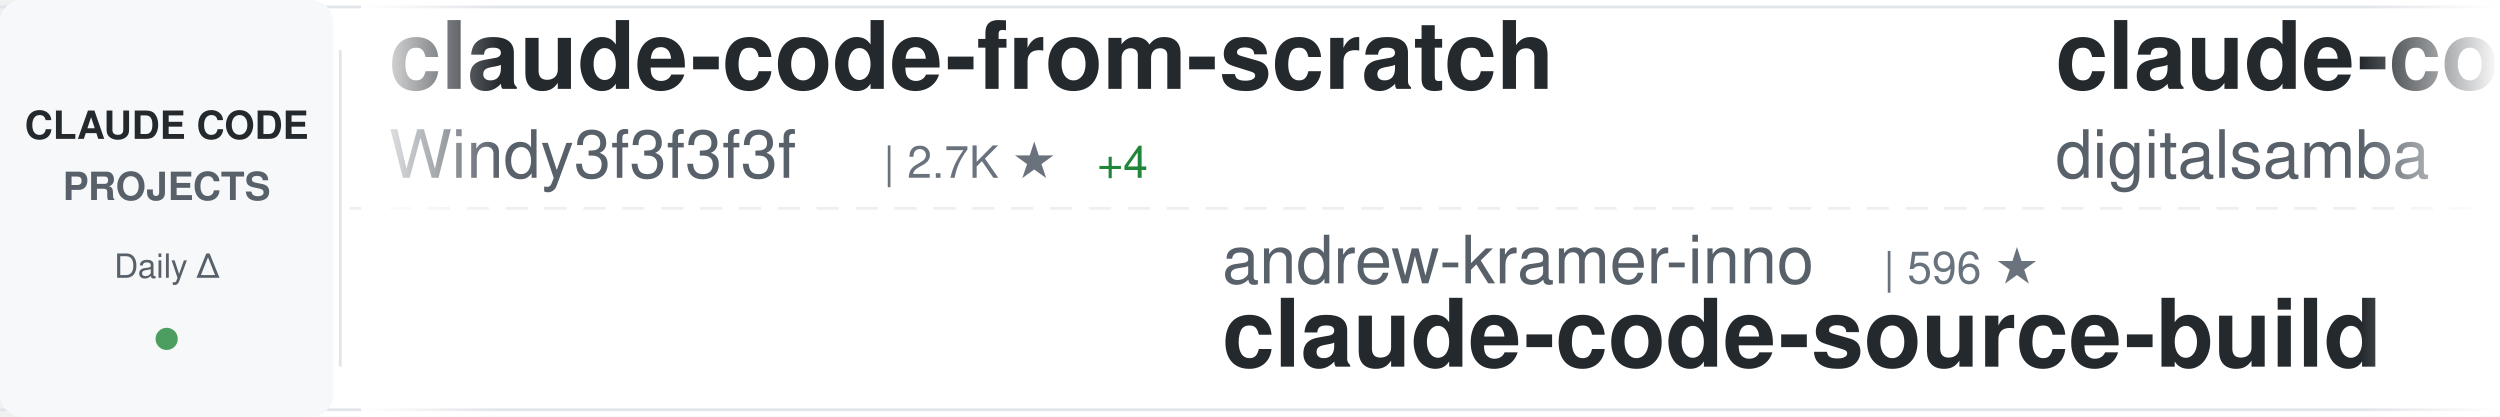
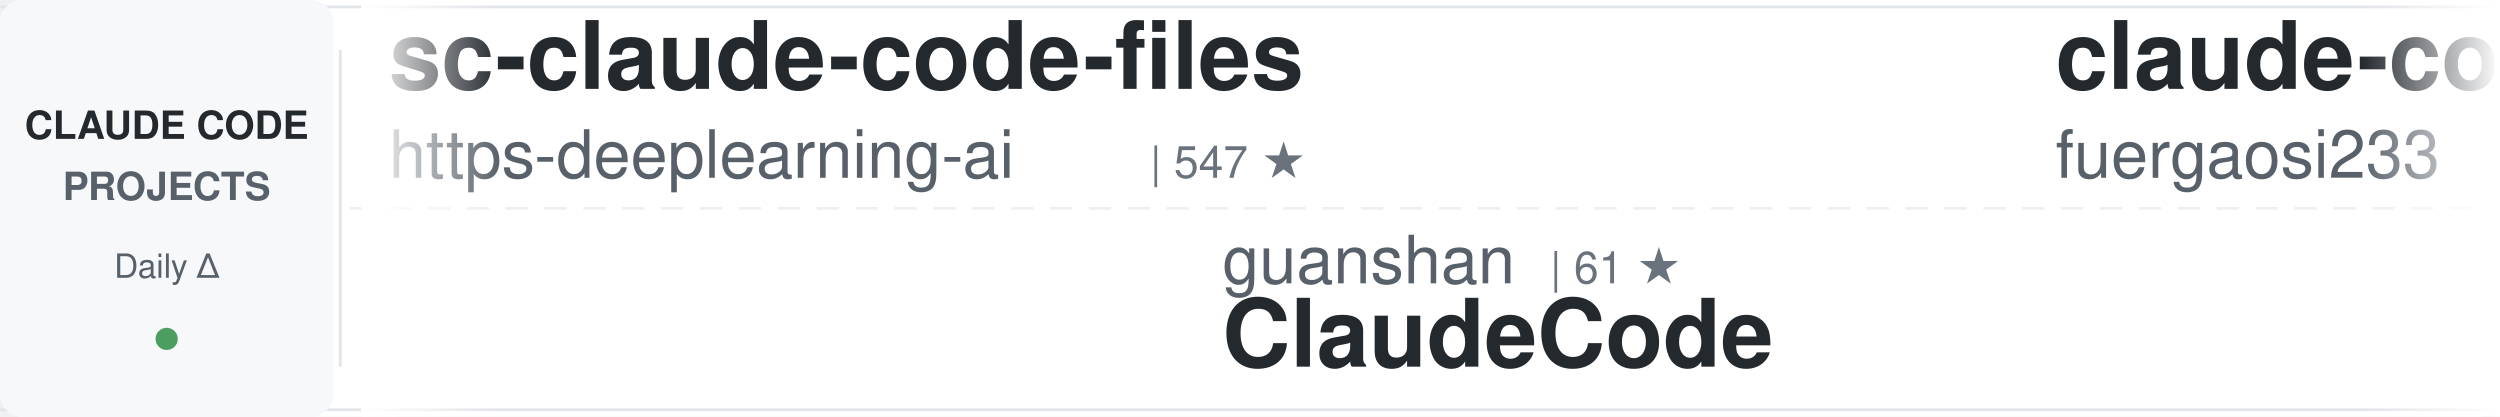
<svg xmlns="http://www.w3.org/2000/svg" width="900" height="150">
  <defs>
    <linearGradient id="awesomeLeftFade" x1="0%" y1="0%" x2="100%" y2="0%">
      <stop offset="0%" style="stop-color:#ffffff;stop-opacity:1" />
      <stop offset="100%" style="stop-color:#ffffff;stop-opacity:0" />
    </linearGradient>
    <linearGradient id="awesomeRightFade" x1="0%" y1="0%" x2="100%" y2="0%">
      <stop offset="0%" style="stop-color:#ffffff;stop-opacity:0" />
      <stop offset="100%" style="stop-color:#ffffff;stop-opacity:1" />
    </linearGradient>
  </defs>
  <rect width="900" height="150" fill="#ffffff" rx="8" />
  <rect x="0" y="2" width="900" height="1" fill="#e1e4e8" />
  <rect x="0" y="147" width="900" height="1" fill="#e1e4e8" />
  <line x1="0" y1="75" x2="900" y2="75" stroke="#e1e4e8" stroke-width="1" stroke-dasharray="8 6" opacity="0.6" />
  <rect x="0" y="0" width="120" height="150" fill="#f6f8fa" rx="8" />
  <text x="60" y="50" font-family="-apple-system, BlinkMacSystemFont, 'Segoe UI', Helvetica, Arial, sans-serif" font-size="14" font-weight="600" fill="#24292e" text-anchor="middle">CLAUDE CODE</text>
  <text x="60" y="72" font-family="-apple-system, BlinkMacSystemFont, 'Segoe UI', Helvetica, Arial, sans-serif" font-size="14" font-weight="600" fill="#586069" text-anchor="middle">PROJECTS</text>
  <text x="60" y="100" font-family="-apple-system, BlinkMacSystemFont, 'Segoe UI', Helvetica, Arial, sans-serif" font-size="12" font-weight="500" fill="#586069" text-anchor="middle">Daily Δ</text>
  <circle cx="60" cy="122" r="4" fill="#22863a" opacity="0.8" />
  <rect x="122" y="18" width="1" height="114" fill="#e1e4e8" />
  <clipPath id="awesomeTickerClip">
    <rect x="130" y="0" width="770" height="150" />
  </clipPath>
  <g clip-path="url(#awesomeTickerClip)">
    <g id="awesomeTickerItems">
      <animateTransform attributeName="transform" attributeType="XML" type="translate" from="0 0" to="-3000 0" dur="54s" repeatCount="indefinite" />
      <g transform="translate(0, 0)">
-         <text x="140" y="32" font-family="-apple-system, BlinkMacSystemFont, 'Segoe UI', Helvetica, Arial, sans-serif" font-size="34" font-weight="600" fill="#24292e">claude-code-from-scratch</text>
-         <text x="140" y="64" font-family="-apple-system, BlinkMacSystemFont, 'Segoe UI', Helvetica, Arial, sans-serif" font-size="24" font-weight="400" fill="#586069">Windy3f3f3f3f</text>
-         <text x="318" y="64" font-family="-apple-system, BlinkMacSystemFont, 'Segoe UI', Helvetica, Arial, sans-serif" font-size="16" font-weight="500" fill="#6a737d">| 2.7K ★</text>
-         <text x="395" y="64" font-family="-apple-system, BlinkMacSystemFont, 'Segoe UI', Helvetica, Arial, sans-serif" font-size="16" font-weight="500" fill="#22863a"> +4</text>
+         <text x="140" y="32" font-family="-apple-system, BlinkMacSystemFont, 'Segoe UI', Helvetica, Arial, sans-serif" font-size="34" font-weight="600" fill="#24292e">sc-claude-code-files</text>
+         <text x="140" y="64" font-family="-apple-system, BlinkMacSystemFont, 'Segoe UI', Helvetica, Arial, sans-serif" font-size="24" font-weight="400" fill="#586069">https-deeplearning-ai</text>
+         <text x="414" y="64" font-family="-apple-system, BlinkMacSystemFont, 'Segoe UI', Helvetica, Arial, sans-serif" font-size="16" font-weight="500" fill="#6a737d">| 547 ★</text>
      </g>
      <g transform="translate(300, 0)">
-         <text x="140" y="102" font-family="-apple-system, BlinkMacSystemFont, 'Segoe UI', Helvetica, Arial, sans-serif" font-size="24" font-weight="400" fill="#586069">andrew-kramer-inno</text>
-         <text x="378" y="102" font-family="-apple-system, BlinkMacSystemFont, 'Segoe UI', Helvetica, Arial, sans-serif" font-size="16" font-weight="500" fill="#6a737d">| 596 ★</text>
-         <text x="140" y="132" font-family="-apple-system, BlinkMacSystemFont, 'Segoe UI', Helvetica, Arial, sans-serif" font-size="34" font-weight="600" fill="#24292e">claude-code-source-build</text>
+         <text x="140" y="102" font-family="-apple-system, BlinkMacSystemFont, 'Segoe UI', Helvetica, Arial, sans-serif" font-size="24" font-weight="400" fill="#586069">guanshan</text>
+         <text x="258" y="102" font-family="-apple-system, BlinkMacSystemFont, 'Segoe UI', Helvetica, Arial, sans-serif" font-size="16" font-weight="500" fill="#6a737d">| 61 ★</text>
+         <text x="140" y="132" font-family="-apple-system, BlinkMacSystemFont, 'Segoe UI', Helvetica, Arial, sans-serif" font-size="34" font-weight="600" fill="#24292e">ClaudeCode</text>
      </g>
      <g transform="translate(600, 0)">
-         <text x="140" y="32" font-family="-apple-system, BlinkMacSystemFont, 'Segoe UI', Helvetica, Arial, sans-serif" font-size="34" font-weight="600" fill="#24292e">claude-code-video-toolki...</text>
-         <text x="140" y="64" font-family="-apple-system, BlinkMacSystemFont, 'Segoe UI', Helvetica, Arial, sans-serif" font-size="24" font-weight="400" fill="#586069">digitalsamba</text>
-         <text x="306" y="64" font-family="-apple-system, BlinkMacSystemFont, 'Segoe UI', Helvetica, Arial, sans-serif" font-size="16" font-weight="500" fill="#6a737d">| 2.1K ★</text>
-         <text x="383" y="64" font-family="-apple-system, BlinkMacSystemFont, 'Segoe UI', Helvetica, Arial, sans-serif" font-size="16" font-weight="500" fill="#22863a"> +1</text>
+         <text x="140" y="32" font-family="-apple-system, BlinkMacSystemFont, 'Segoe UI', Helvetica, Arial, sans-serif" font-size="34" font-weight="600" fill="#24292e">claude-code-proxy</text>
+         <text x="140" y="64" font-family="-apple-system, BlinkMacSystemFont, 'Segoe UI', Helvetica, Arial, sans-serif" font-size="24" font-weight="400" fill="#586069">fuergaosi233</text>
+         <text x="306" y="64" font-family="-apple-system, BlinkMacSystemFont, 'Segoe UI', Helvetica, Arial, sans-serif" font-size="16" font-weight="500" fill="#6a737d">| 2.8K ★</text>
      </g>
      <g transform="translate(900, 0)">
-         <text x="140" y="102" font-family="-apple-system, BlinkMacSystemFont, 'Segoe UI', Helvetica, Arial, sans-serif" font-size="24" font-weight="400" fill="#586069">ccplugins</text>
-         <text x="270" y="102" font-family="-apple-system, BlinkMacSystemFont, 'Segoe UI', Helvetica, Arial, sans-serif" font-size="16" font-weight="500" fill="#6a737d">| 933 ★</text>
-         <text x="140" y="132" font-family="-apple-system, BlinkMacSystemFont, 'Segoe UI', Helvetica, Arial, sans-serif" font-size="34" font-weight="600" fill="#24292e">awesome-claude-code-plug...</text>
+         <text x="140" y="102" font-family="-apple-system, BlinkMacSystemFont, 'Segoe UI', Helvetica, Arial, sans-serif" font-size="24" font-weight="400" fill="#586069">zebbern</text>
+         <text x="246" y="102" font-family="-apple-system, BlinkMacSystemFont, 'Segoe UI', Helvetica, Arial, sans-serif" font-size="16" font-weight="500" fill="#6a737d">| 4.6K ★</text>
+         <text x="140" y="132" font-family="-apple-system, BlinkMacSystemFont, 'Segoe UI', Helvetica, Arial, sans-serif" font-size="34" font-weight="600" fill="#24292e">claude-code-guide</text>
      </g>
      <g transform="translate(1200, 0)">
-         <text x="140" y="32" font-family="-apple-system, BlinkMacSystemFont, 'Segoe UI', Helvetica, Arial, sans-serif" font-size="34" font-weight="600" fill="#24292e">Claude-Code-Game-Studios</text>
-         <text x="140" y="64" font-family="-apple-system, BlinkMacSystemFont, 'Segoe UI', Helvetica, Arial, sans-serif" font-size="24" font-weight="400" fill="#586069">Donchitos</text>
-         <text x="270" y="64" font-family="-apple-system, BlinkMacSystemFont, 'Segoe UI', Helvetica, Arial, sans-serif" font-size="16" font-weight="500" fill="#6a737d">| 24.9K ★</text>
-         <text x="356" y="64" font-family="-apple-system, BlinkMacSystemFont, 'Segoe UI', Helvetica, Arial, sans-serif" font-size="16" font-weight="500" fill="#22863a"> +10</text>
+         <text x="140" y="32" font-family="-apple-system, BlinkMacSystemFont, 'Segoe UI', Helvetica, Arial, sans-serif" font-size="34" font-weight="600" fill="#24292e">claude-code-source</text>
+         <text x="140" y="64" font-family="-apple-system, BlinkMacSystemFont, 'Segoe UI', Helvetica, Arial, sans-serif" font-size="24" font-weight="400" fill="#586069">hangsman</text>
+         <text x="258" y="64" font-family="-apple-system, BlinkMacSystemFont, 'Segoe UI', Helvetica, Arial, sans-serif" font-size="16" font-weight="500" fill="#6a737d">| 794 ★</text>
      </g>
      <g transform="translate(1500, 0)">
-         <text x="140" y="102" font-family="-apple-system, BlinkMacSystemFont, 'Segoe UI', Helvetica, Arial, sans-serif" font-size="24" font-weight="400" fill="#586069">frankbria</text>
-         <text x="270" y="102" font-family="-apple-system, BlinkMacSystemFont, 'Segoe UI', Helvetica, Arial, sans-serif" font-size="16" font-weight="500" fill="#6a737d">| 9.6K ★</text>
-         <text x="347" y="102" font-family="-apple-system, BlinkMacSystemFont, 'Segoe UI', Helvetica, Arial, sans-serif" font-size="16" font-weight="500" fill="#22863a"> +1</text>
-         <text x="140" y="132" font-family="-apple-system, BlinkMacSystemFont, 'Segoe UI', Helvetica, Arial, sans-serif" font-size="34" font-weight="600" fill="#24292e">ralph-claude-code</text>
+         <text x="140" y="102" font-family="-apple-system, BlinkMacSystemFont, 'Segoe UI', Helvetica, Arial, sans-serif" font-size="24" font-weight="400" fill="#586069">luyao618</text>
+         <text x="258" y="102" font-family="-apple-system, BlinkMacSystemFont, 'Segoe UI', Helvetica, Arial, sans-serif" font-size="16" font-weight="500" fill="#6a737d">| 1.7K ★</text>
+         <text x="140" y="132" font-family="-apple-system, BlinkMacSystemFont, 'Segoe UI', Helvetica, Arial, sans-serif" font-size="34" font-weight="600" fill="#24292e">Claude-Code-Source-Study</text>
      </g>
      <g transform="translate(1800, 0)">
-         <text x="140" y="32" font-family="-apple-system, BlinkMacSystemFont, 'Segoe UI', Helvetica, Arial, sans-serif" font-size="34" font-weight="600" fill="#24292e">oh-my-claudecode</text>
-         <text x="140" y="64" font-family="-apple-system, BlinkMacSystemFont, 'Segoe UI', Helvetica, Arial, sans-serif" font-size="24" font-weight="400" fill="#586069">Yeachan-Heo</text>
-         <text x="294" y="64" font-family="-apple-system, BlinkMacSystemFont, 'Segoe UI', Helvetica, Arial, sans-serif" font-size="16" font-weight="500" fill="#6a737d">| 39.1K ★</text>
-         <text x="380" y="64" font-family="-apple-system, BlinkMacSystemFont, 'Segoe UI', Helvetica, Arial, sans-serif" font-size="16" font-weight="500" fill="#22863a"> +1</text>
+         <text x="140" y="32" font-family="-apple-system, BlinkMacSystemFont, 'Segoe UI', Helvetica, Arial, sans-serif" font-size="34" font-weight="600" fill="#24292e">claude-code-local</text>
+         <text x="140" y="64" font-family="-apple-system, BlinkMacSystemFont, 'Segoe UI', Helvetica, Arial, sans-serif" font-size="24" font-weight="400" fill="#586069">nicedreamzapp</text>
+         <text x="318" y="64" font-family="-apple-system, BlinkMacSystemFont, 'Segoe UI', Helvetica, Arial, sans-serif" font-size="16" font-weight="500" fill="#6a737d">| 3.3K ★</text>
+         <text x="395" y="64" font-family="-apple-system, BlinkMacSystemFont, 'Segoe UI', Helvetica, Arial, sans-serif" font-size="16" font-weight="500" fill="#22863a"> +2</text>
      </g>
      <g transform="translate(2100, 0)">
-         <text x="140" y="102" font-family="-apple-system, BlinkMacSystemFont, 'Segoe UI', Helvetica, Arial, sans-serif" font-size="24" font-weight="400" fill="#586069">WorldFlowAI</text>
-         <text x="294" y="102" font-family="-apple-system, BlinkMacSystemFont, 'Segoe UI', Helvetica, Arial, sans-serif" font-size="16" font-weight="500" fill="#6a737d">| 2.7K ★</text>
-         <text x="371" y="102" font-family="-apple-system, BlinkMacSystemFont, 'Segoe UI', Helvetica, Arial, sans-serif" font-size="16" font-weight="500" fill="#22863a"> +4</text>
-         <text x="140" y="132" font-family="-apple-system, BlinkMacSystemFont, 'Segoe UI', Helvetica, Arial, sans-serif" font-size="34" font-weight="600" fill="#24292e">everything-claude-code</text>
+         <text x="140" y="102" font-family="-apple-system, BlinkMacSystemFont, 'Segoe UI', Helvetica, Arial, sans-serif" font-size="24" font-weight="400" fill="#586069">disler</text>
+         <text x="234" y="102" font-family="-apple-system, BlinkMacSystemFont, 'Segoe UI', Helvetica, Arial, sans-serif" font-size="16" font-weight="500" fill="#6a737d">| 3.9K ★</text>
+         <text x="311" y="102" font-family="-apple-system, BlinkMacSystemFont, 'Segoe UI', Helvetica, Arial, sans-serif" font-size="16" font-weight="500" fill="#22863a"> +2</text>
+         <text x="140" y="132" font-family="-apple-system, BlinkMacSystemFont, 'Segoe UI', Helvetica, Arial, sans-serif" font-size="34" font-weight="600" fill="#24292e">claude-code-hooks-master...</text>
      </g>
      <g transform="translate(2400, 0)">
-         <text x="140" y="32" font-family="-apple-system, BlinkMacSystemFont, 'Segoe UI', Helvetica, Arial, sans-serif" font-size="34" font-weight="600" fill="#24292e">Claude-Code</text>
-         <text x="140" y="64" font-family="-apple-system, BlinkMacSystemFont, 'Segoe UI', Helvetica, Arial, sans-serif" font-size="24" font-weight="400" fill="#586069">KPR111</text>
-         <text x="234" y="64" font-family="-apple-system, BlinkMacSystemFont, 'Segoe UI', Helvetica, Arial, sans-serif" font-size="16" font-weight="500" fill="#6a737d">| 18 ★</text>
+         <text x="140" y="32" font-family="-apple-system, BlinkMacSystemFont, 'Segoe UI', Helvetica, Arial, sans-serif" font-size="34" font-weight="600" fill="#24292e">claude-code-action</text>
+         <text x="140" y="64" font-family="-apple-system, BlinkMacSystemFont, 'Segoe UI', Helvetica, Arial, sans-serif" font-size="24" font-weight="400" fill="#586069">anthropics</text>
+         <text x="282" y="64" font-family="-apple-system, BlinkMacSystemFont, 'Segoe UI', Helvetica, Arial, sans-serif" font-size="16" font-weight="500" fill="#6a737d">| 8.8K ★</text>
+         <text x="359" y="64" font-family="-apple-system, BlinkMacSystemFont, 'Segoe UI', Helvetica, Arial, sans-serif" font-size="16" font-weight="500" fill="#22863a"> +3</text>
      </g>
      <g transform="translate(2700, 0)">
-         <text x="140" y="102" font-family="-apple-system, BlinkMacSystemFont, 'Segoe UI', Helvetica, Arial, sans-serif" font-size="24" font-weight="400" fill="#586069">ding113</text>
-         <text x="246" y="102" font-family="-apple-system, BlinkMacSystemFont, 'Segoe UI', Helvetica, Arial, sans-serif" font-size="16" font-weight="500" fill="#6a737d">| 3.4K ★</text>
-         <text x="140" y="132" font-family="-apple-system, BlinkMacSystemFont, 'Segoe UI', Helvetica, Arial, sans-serif" font-size="34" font-weight="600" fill="#24292e">claude-code-hub</text>
+         <text x="140" y="102" font-family="-apple-system, BlinkMacSystemFont, 'Segoe UI', Helvetica, Arial, sans-serif" font-size="24" font-weight="400" fill="#586069">1rgs</text>
+         <text x="210" y="102" font-family="-apple-system, BlinkMacSystemFont, 'Segoe UI', Helvetica, Arial, sans-serif" font-size="16" font-weight="500" fill="#6a737d">| 3.7K ★</text>
+         <text x="140" y="132" font-family="-apple-system, BlinkMacSystemFont, 'Segoe UI', Helvetica, Arial, sans-serif" font-size="34" font-weight="600" fill="#24292e">claude-code-proxy</text>
      </g>
      <g transform="translate(3000, 0)">
-         <text x="140" y="32" font-family="-apple-system, BlinkMacSystemFont, 'Segoe UI', Helvetica, Arial, sans-serif" font-size="34" font-weight="600" fill="#24292e">claude-code-from-scratch</text>
-         <text x="140" y="64" font-family="-apple-system, BlinkMacSystemFont, 'Segoe UI', Helvetica, Arial, sans-serif" font-size="24" font-weight="400" fill="#586069">Windy3f3f3f3f</text>
-         <text x="318" y="64" font-family="-apple-system, BlinkMacSystemFont, 'Segoe UI', Helvetica, Arial, sans-serif" font-size="16" font-weight="500" fill="#6a737d">| 2.7K ★</text>
-         <text x="395" y="64" font-family="-apple-system, BlinkMacSystemFont, 'Segoe UI', Helvetica, Arial, sans-serif" font-size="16" font-weight="500" fill="#22863a"> +4</text>
+         <text x="140" y="32" font-family="-apple-system, BlinkMacSystemFont, 'Segoe UI', Helvetica, Arial, sans-serif" font-size="34" font-weight="600" fill="#24292e">sc-claude-code-files</text>
+         <text x="140" y="64" font-family="-apple-system, BlinkMacSystemFont, 'Segoe UI', Helvetica, Arial, sans-serif" font-size="24" font-weight="400" fill="#586069">https-deeplearning-ai</text>
+         <text x="414" y="64" font-family="-apple-system, BlinkMacSystemFont, 'Segoe UI', Helvetica, Arial, sans-serif" font-size="16" font-weight="500" fill="#6a737d">| 547 ★</text>
      </g>
      <g transform="translate(3300, 0)">
-         <text x="140" y="102" font-family="-apple-system, BlinkMacSystemFont, 'Segoe UI', Helvetica, Arial, sans-serif" font-size="24" font-weight="400" fill="#586069">andrew-kramer-inno</text>
-         <text x="378" y="102" font-family="-apple-system, BlinkMacSystemFont, 'Segoe UI', Helvetica, Arial, sans-serif" font-size="16" font-weight="500" fill="#6a737d">| 596 ★</text>
-         <text x="140" y="132" font-family="-apple-system, BlinkMacSystemFont, 'Segoe UI', Helvetica, Arial, sans-serif" font-size="34" font-weight="600" fill="#24292e">claude-code-source-build</text>
+         <text x="140" y="102" font-family="-apple-system, BlinkMacSystemFont, 'Segoe UI', Helvetica, Arial, sans-serif" font-size="24" font-weight="400" fill="#586069">guanshan</text>
+         <text x="258" y="102" font-family="-apple-system, BlinkMacSystemFont, 'Segoe UI', Helvetica, Arial, sans-serif" font-size="16" font-weight="500" fill="#6a737d">| 61 ★</text>
+         <text x="140" y="132" font-family="-apple-system, BlinkMacSystemFont, 'Segoe UI', Helvetica, Arial, sans-serif" font-size="34" font-weight="600" fill="#24292e">ClaudeCode</text>
      </g>
      <g transform="translate(3600, 0)">
-         <text x="140" y="32" font-family="-apple-system, BlinkMacSystemFont, 'Segoe UI', Helvetica, Arial, sans-serif" font-size="34" font-weight="600" fill="#24292e">claude-code-video-toolki...</text>
-         <text x="140" y="64" font-family="-apple-system, BlinkMacSystemFont, 'Segoe UI', Helvetica, Arial, sans-serif" font-size="24" font-weight="400" fill="#586069">digitalsamba</text>
-         <text x="306" y="64" font-family="-apple-system, BlinkMacSystemFont, 'Segoe UI', Helvetica, Arial, sans-serif" font-size="16" font-weight="500" fill="#6a737d">| 2.1K ★</text>
-         <text x="383" y="64" font-family="-apple-system, BlinkMacSystemFont, 'Segoe UI', Helvetica, Arial, sans-serif" font-size="16" font-weight="500" fill="#22863a"> +1</text>
+         <text x="140" y="32" font-family="-apple-system, BlinkMacSystemFont, 'Segoe UI', Helvetica, Arial, sans-serif" font-size="34" font-weight="600" fill="#24292e">claude-code-proxy</text>
+         <text x="140" y="64" font-family="-apple-system, BlinkMacSystemFont, 'Segoe UI', Helvetica, Arial, sans-serif" font-size="24" font-weight="400" fill="#586069">fuergaosi233</text>
+         <text x="306" y="64" font-family="-apple-system, BlinkMacSystemFont, 'Segoe UI', Helvetica, Arial, sans-serif" font-size="16" font-weight="500" fill="#6a737d">| 2.8K ★</text>
      </g>
      <g transform="translate(3900, 0)">
-         <text x="140" y="102" font-family="-apple-system, BlinkMacSystemFont, 'Segoe UI', Helvetica, Arial, sans-serif" font-size="24" font-weight="400" fill="#586069">ccplugins</text>
-         <text x="270" y="102" font-family="-apple-system, BlinkMacSystemFont, 'Segoe UI', Helvetica, Arial, sans-serif" font-size="16" font-weight="500" fill="#6a737d">| 933 ★</text>
-         <text x="140" y="132" font-family="-apple-system, BlinkMacSystemFont, 'Segoe UI', Helvetica, Arial, sans-serif" font-size="34" font-weight="600" fill="#24292e">awesome-claude-code-plug...</text>
+         <text x="140" y="102" font-family="-apple-system, BlinkMacSystemFont, 'Segoe UI', Helvetica, Arial, sans-serif" font-size="24" font-weight="400" fill="#586069">zebbern</text>
+         <text x="246" y="102" font-family="-apple-system, BlinkMacSystemFont, 'Segoe UI', Helvetica, Arial, sans-serif" font-size="16" font-weight="500" fill="#6a737d">| 4.6K ★</text>
+         <text x="140" y="132" font-family="-apple-system, BlinkMacSystemFont, 'Segoe UI', Helvetica, Arial, sans-serif" font-size="34" font-weight="600" fill="#24292e">claude-code-guide</text>
      </g>
    </g>
  </g>
  <rect x="130" y="0" width="50" height="150" fill="url(#awesomeLeftFade)" />
  <rect x="850" y="0" width="50" height="150" fill="url(#awesomeRightFade)" />
</svg>
